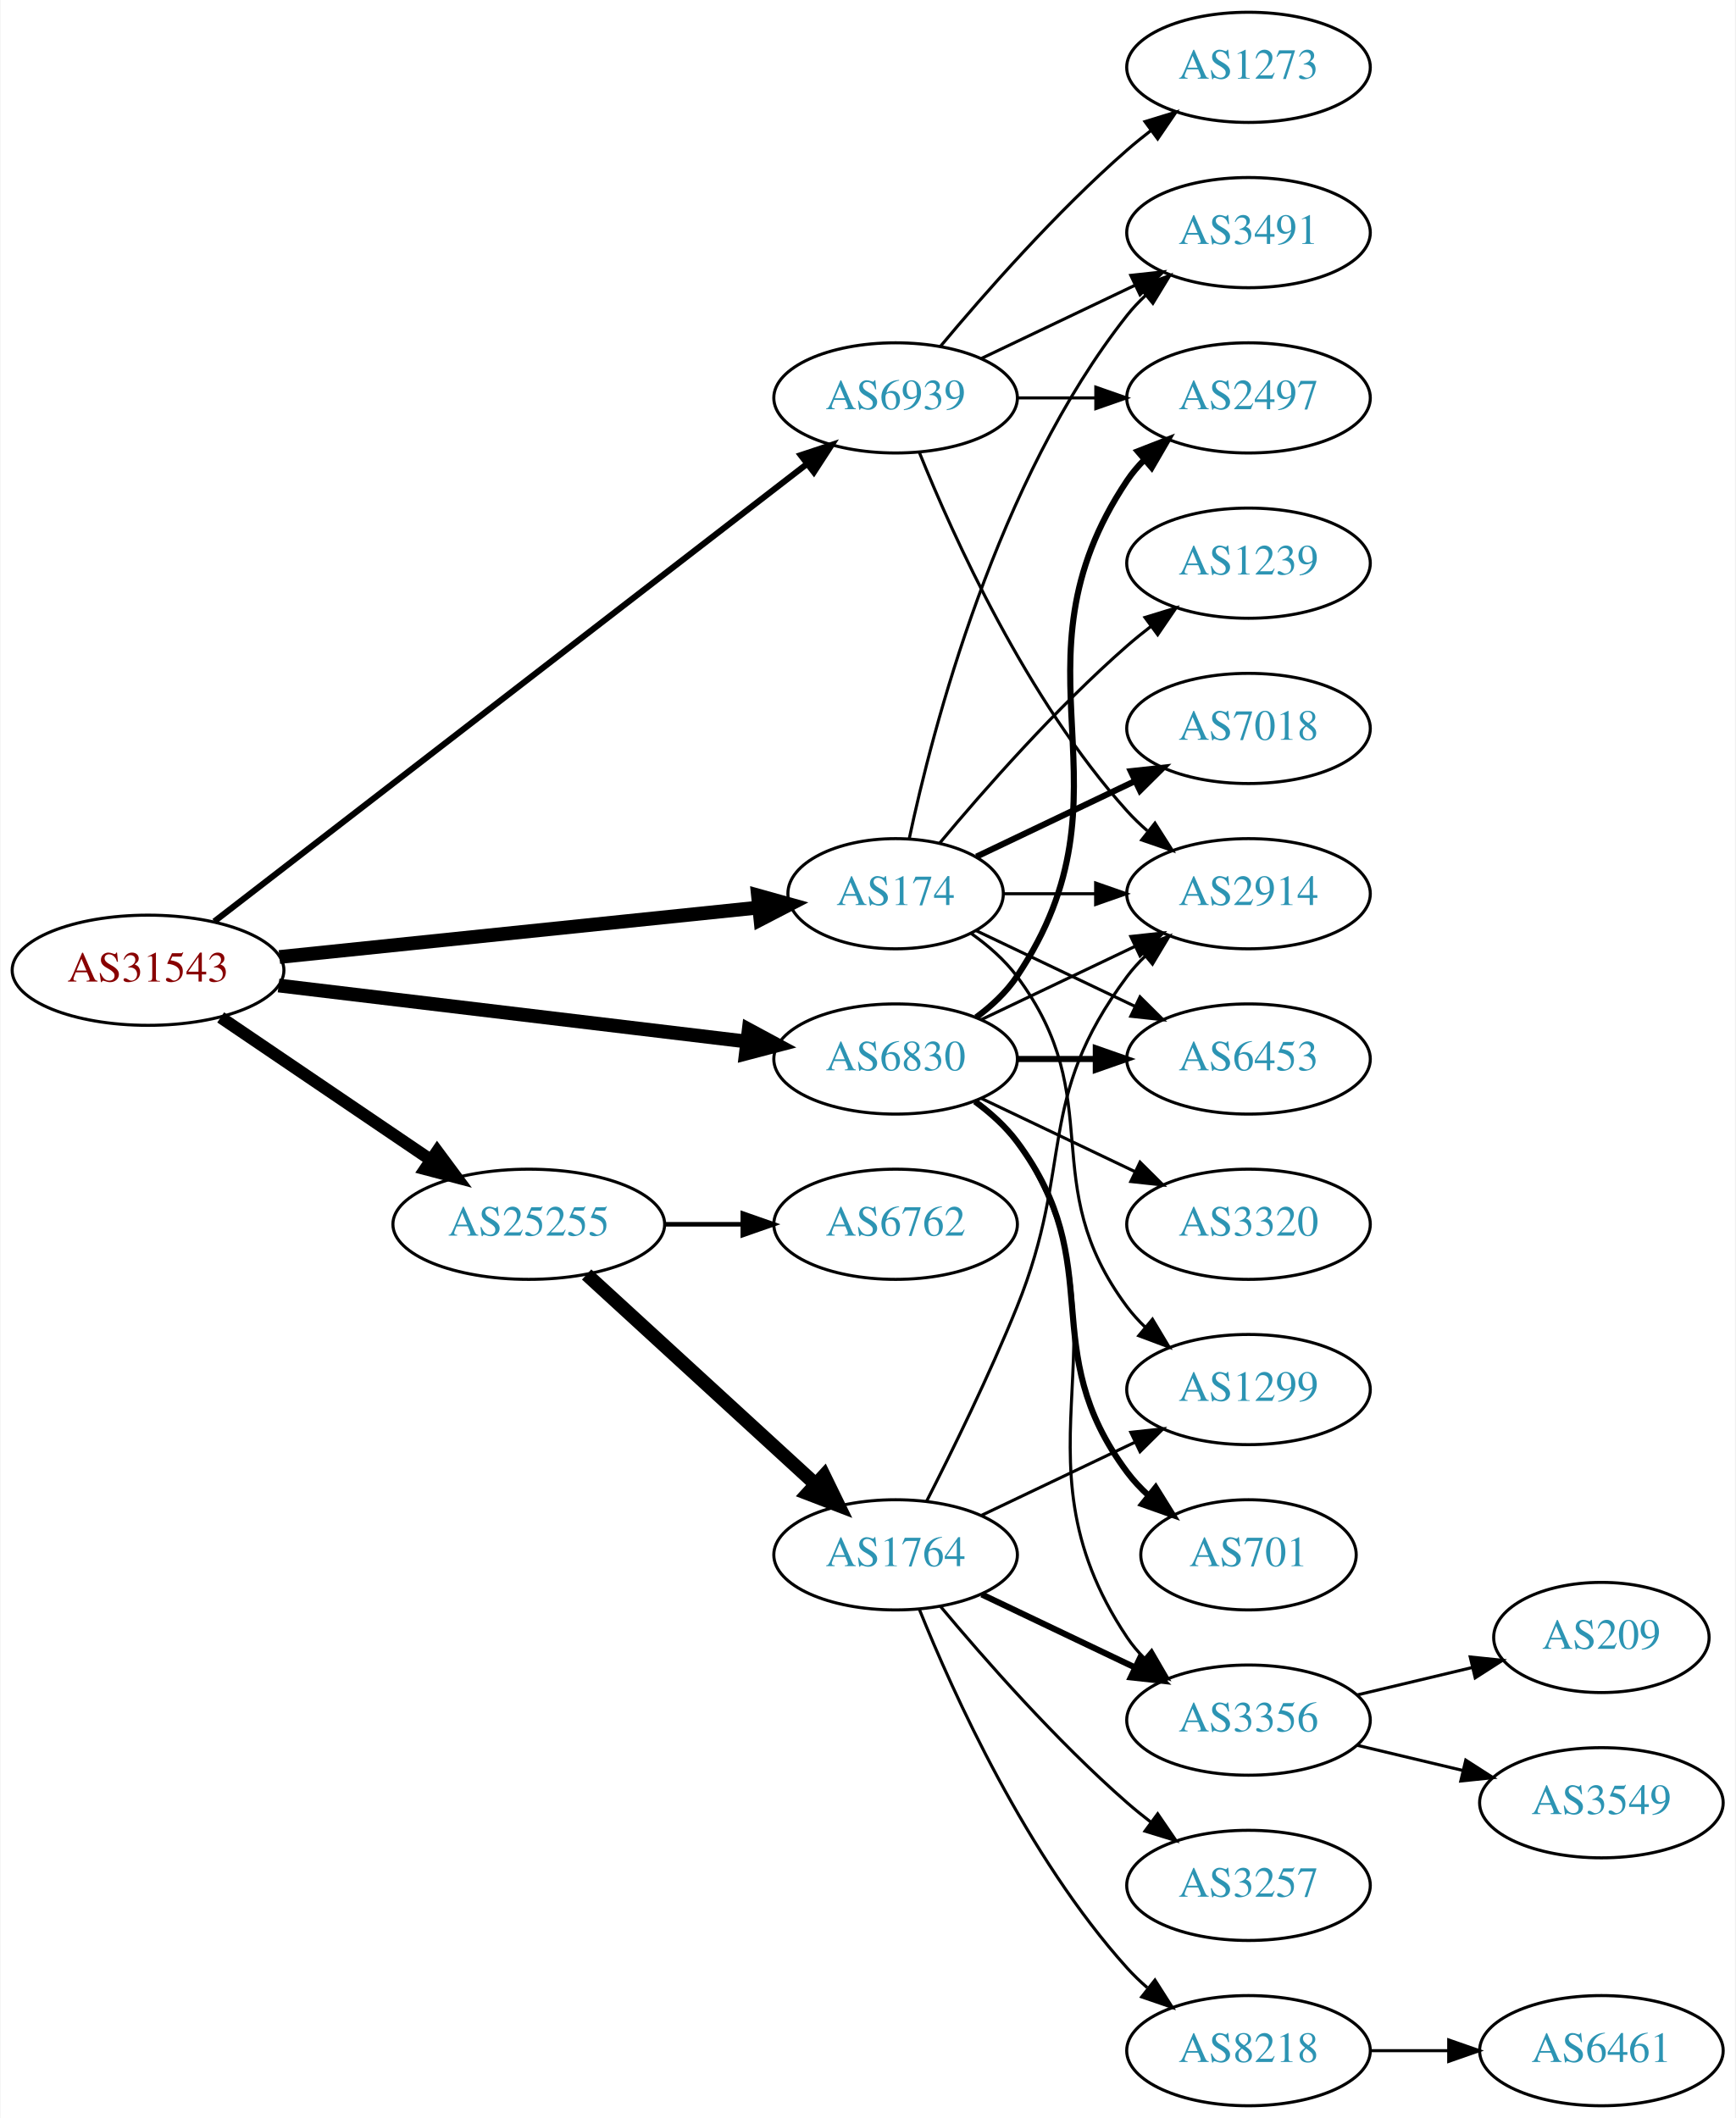
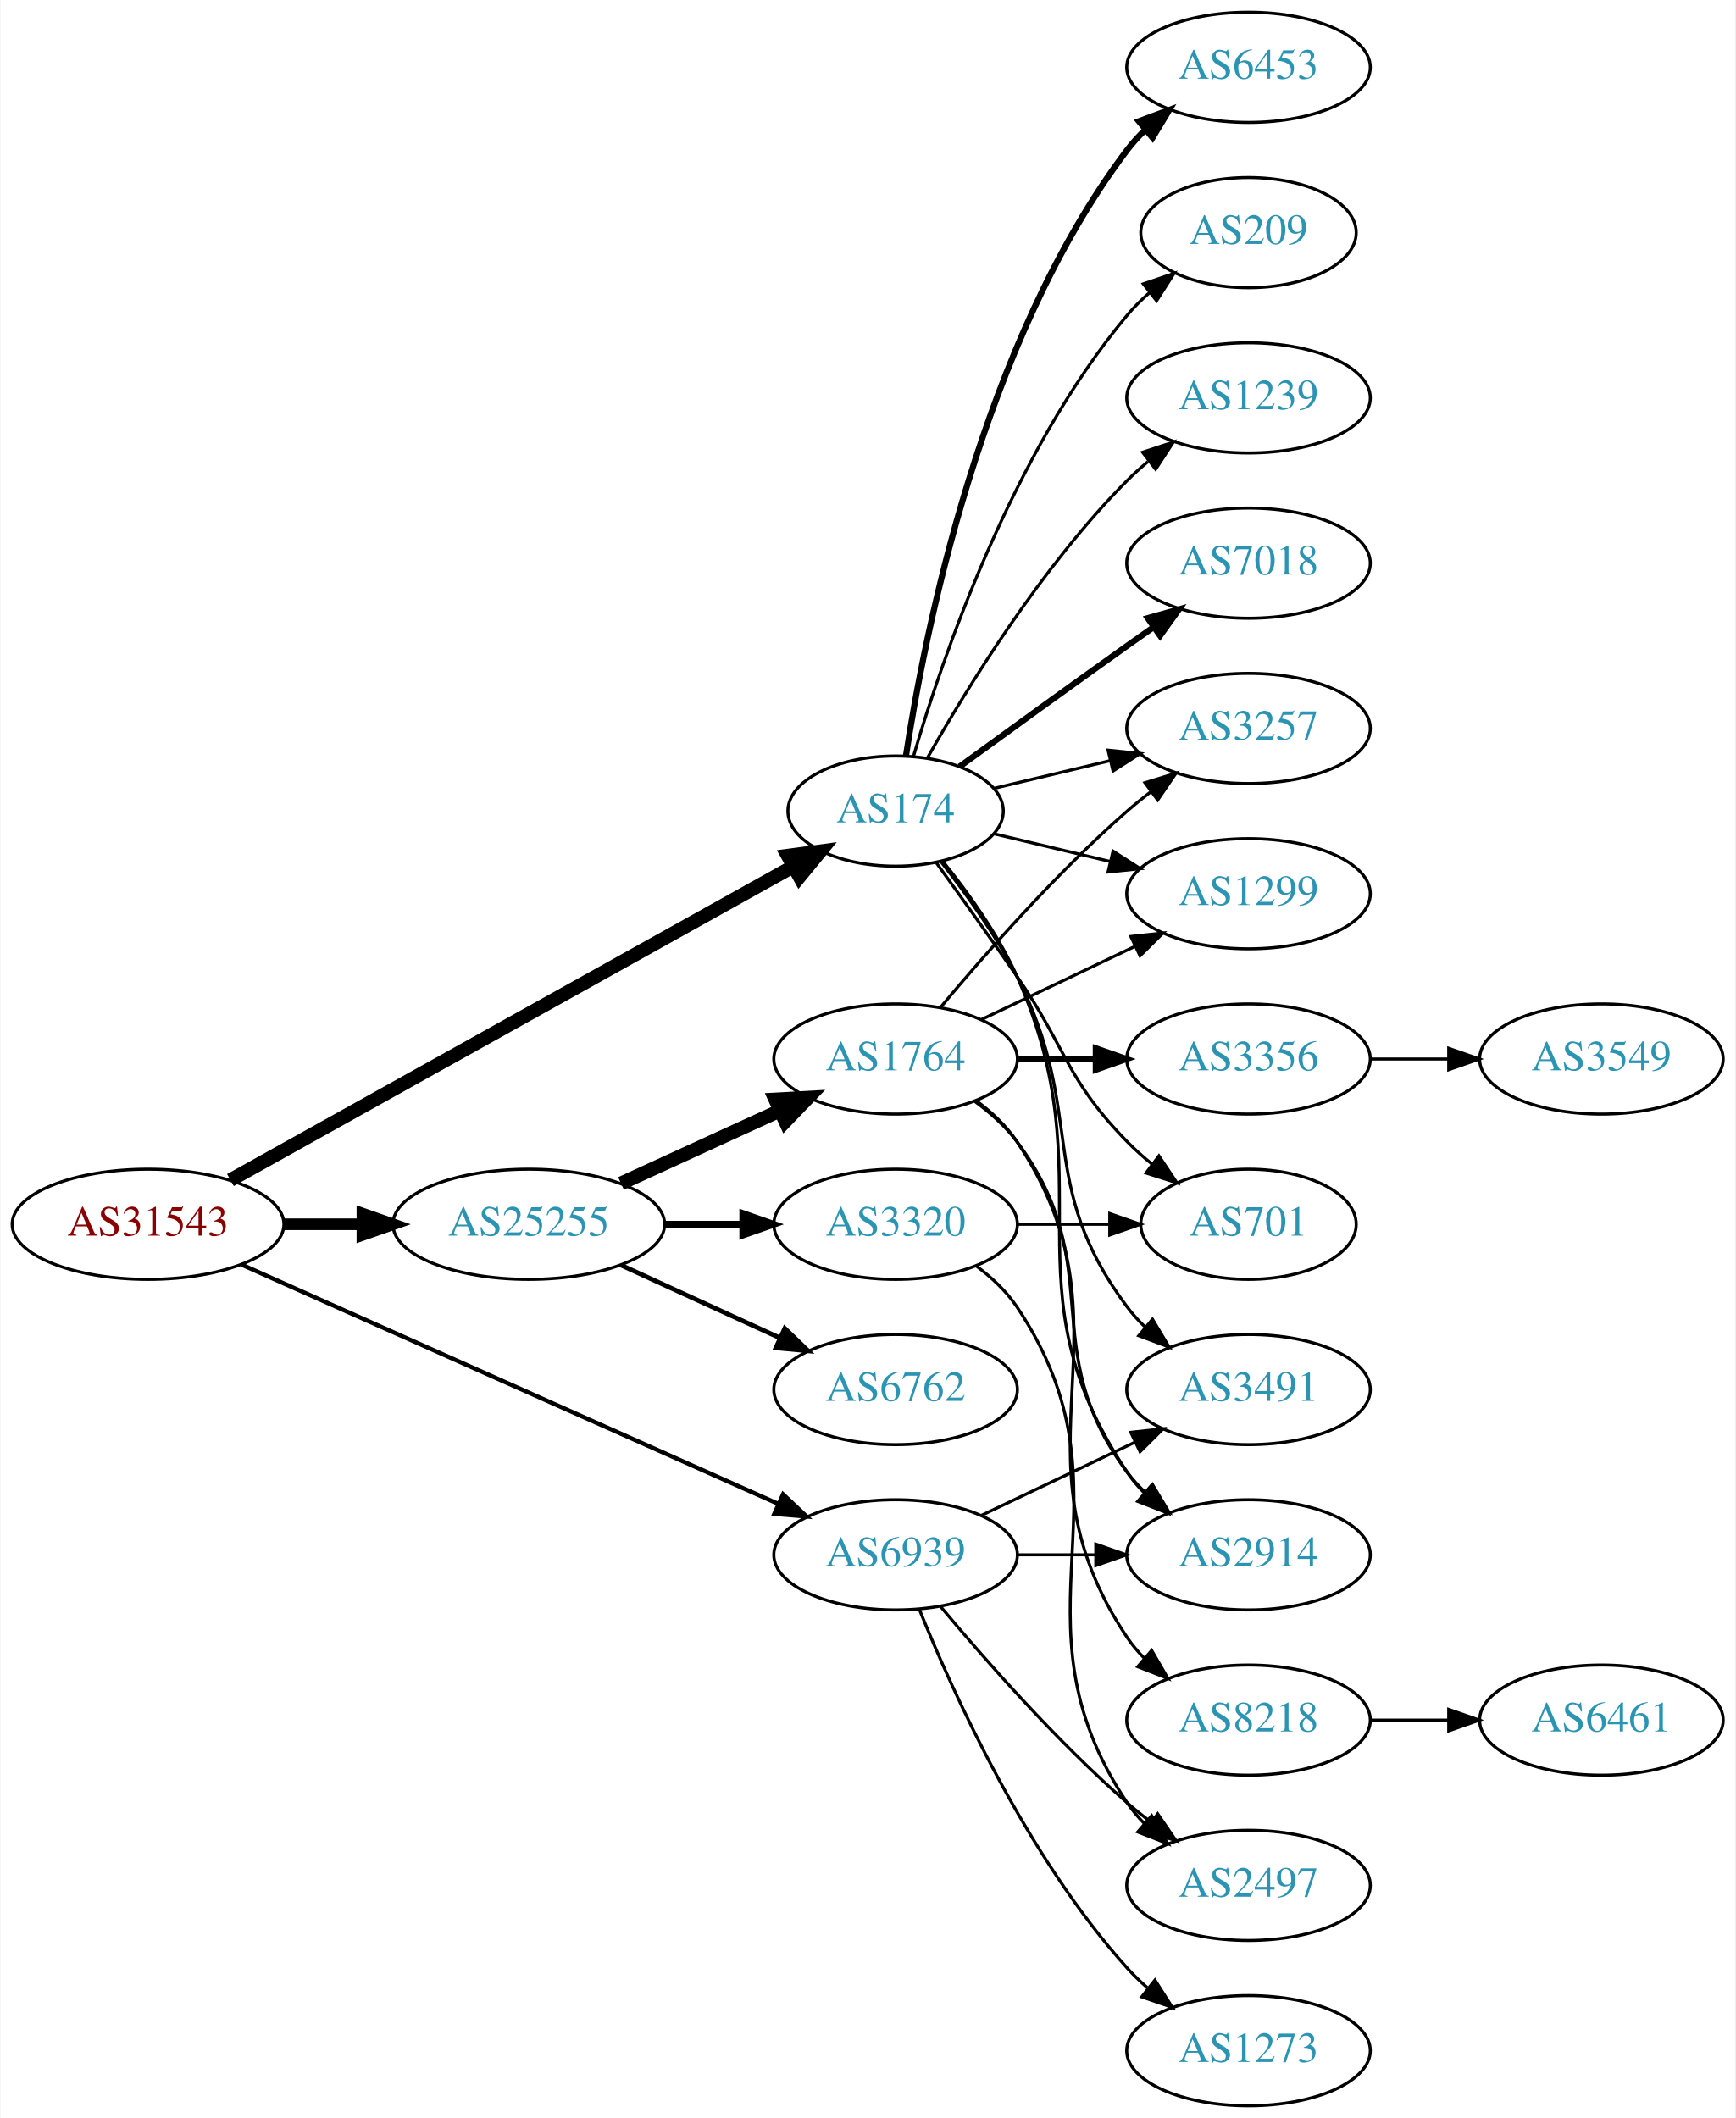
<svg xmlns="http://www.w3.org/2000/svg" xmlns:xlink="http://www.w3.org/1999/xlink" width="567pt" height="692pt" viewBox="0.00 0.00 566.66 692.00">
  <g id="graph0" class="graph" transform="scale(1 1) rotate(0) translate(4 688)">
    <polygon fill="white" stroke="none" points="-4,4 -4,-688 562.663,-688 562.663,4 -4,4" />
    <g id="node1" class="node">
      <g id="a_node1">
        <a xlink:href="/asn/31543" xlink:title="AS31543 ~ myNET gmbh [AT]">
-           <ellipse fill="#ffffff" stroke="black" cx="44.196" cy="-371" rx="44.393" ry="18" />
-           <text text-anchor="middle" x="44.196" y="-367.3" font-family="Times,serif" font-size="14.00" fill="#880000">AS31543</text>
+           <ellipse fill="#ffffff" stroke="black" cx="44.196" cy="-288" rx="44.393" ry="18" />
+           <text text-anchor="middle" x="44.196" y="-284.3" font-family="Times,serif" font-size="14.00" fill="#880000">AS31543</text>
        </a>
      </g>
    </g>
    <g id="node2" class="node">
      <g id="a_node2">
        <a xlink:href="/asn/174" xlink:title="AS174 ~ Cogent Communications [US]">
-           <ellipse fill="#ffffff" stroke="black" cx="288.431" cy="-396" rx="35.194" ry="18" />
-           <text text-anchor="middle" x="288.431" y="-392.3" font-family="Times,serif" font-size="14.00" fill="#2c94b3">AS174</text>
+           <ellipse fill="#ffffff" stroke="black" cx="288.431" cy="-423" rx="35.194" ry="18" />
+           <text text-anchor="middle" x="288.431" y="-419.3" font-family="Times,serif" font-size="14.00" fill="#2c94b3">AS174</text>
        </a>
      </g>
    </g>
    <g id="edge1" class="edge">
-       <path fill="none" stroke="black" stroke-width="4.5" d="M87.114,-375.326C130.865,-379.841 199.169,-386.891 243.615,-391.478" />
-       <polygon fill="black" stroke="black" stroke-width="4.5" points="243.468,-395.421 253.819,-392.531 244.276,-387.588 243.468,-395.421" />
+       <path fill="none" stroke="black" stroke-width="4.5" d="M71.119,-302.447C115.608,-327.241 206.387,-377.833 254.997,-404.924" />
+       <polygon fill="black" stroke="black" stroke-width="4.5" points="253.194,-408.427 263.846,-409.856 257.028,-401.548 253.194,-408.427" />
    </g>
    <g id="node3" class="node">
      <g id="a_node3">
-         <a xlink:href="/asn/6830" xlink:title="AS6830 ~ LGI-UPC [AT]">
-           <ellipse fill="#ffffff" stroke="black" cx="288.431" cy="-342" rx="39.794" ry="18" />
-           <text text-anchor="middle" x="288.431" y="-338.3" font-family="Times,serif" font-size="14.00" fill="#2c94b3">AS6830</text>
-         </a>
-       </g>
-     </g>
-     <g id="edge2" class="edge">
-       <path fill="none" stroke="black" stroke-width="4.5" d="M86.838,-366.015C129.381,-360.922 195.346,-353.024 239.906,-347.69" />
-       <polygon fill="black" stroke="black" stroke-width="4.5" points="240.448,-351.59 249.909,-346.492 239.511,-343.771 240.448,-351.59" />
-     </g>
-     <g id="node4" class="node">
-       <g id="a_node4">
        <a xlink:href="/asn/25255" xlink:title="AS25255 ~ ==&gt; TELE2 AUSTRIA &lt;== [AT]">
          <ellipse fill="#ffffff" stroke="black" cx="168.588" cy="-288" rx="44.393" ry="18" />
          <text text-anchor="middle" x="168.588" y="-284.3" font-family="Times,serif" font-size="14.00" fill="#2c94b3">AS25255</text>
        </a>
      </g>
    </g>
+     <g id="edge2" class="edge">
+       <path fill="none" stroke="black" stroke-width="3.808" d="M88.692,-288C96.898,-288 105.569,-288 114.041,-288" />
+       <polygon fill="black" stroke="black" stroke-width="3.808" points="114.233,-291.5 124.233,-288 114.233,-284.5 114.233,-291.5" />
+     </g>
+     <g id="node4" class="node">
+       <g id="a_node4">
+         <a xlink:href="/asn/6939" xlink:title="AS6939 ~ Hurricane Electric LLC [US]">
+           <ellipse fill="#ffffff" stroke="black" cx="288.431" cy="-180" rx="39.794" ry="18" />
+           <text text-anchor="middle" x="288.431" y="-176.3" font-family="Times,serif" font-size="14.00" fill="#2c94b3">AS6939</text>
+         </a>
+       </g>
+     </g>
    <g id="edge3" class="edge">
-       <path fill="none" stroke="black" stroke-width="4" d="M67.93,-355.583C87.252,-342.48 115.176,-323.544 136.552,-309.047" />
-       <polygon fill="black" stroke="black" stroke-width="4" points="138.664,-311.844 144.976,-303.335 134.735,-306.05 138.664,-311.844" />
+       <path fill="none" stroke="black" stroke-width="1.385" d="M74.899,-274.757C119.077,-255.06 202.048,-218.068 250.215,-196.593" />
+       <polygon fill="black" stroke="black" stroke-width="1.385" points="251.654,-199.783 259.362,-192.514 248.804,-193.39 251.654,-199.783" />
    </g>
    <g id="node5" class="node">
      <g id="a_node5">
-         <a xlink:href="/asn/6939" xlink:title="AS6939 ~ Hurricane Electric LLC [US]">
-           <ellipse fill="#ffffff" stroke="black" cx="288.431" cy="-558" rx="39.794" ry="18" />
-           <text text-anchor="middle" x="288.431" y="-554.3" font-family="Times,serif" font-size="14.00" fill="#2c94b3">AS6939</text>
+         <a xlink:href="/asn/1239" xlink:title="AS1239 ~ Sprint [US]">
+           <ellipse fill="#ffffff" stroke="black" cx="403.724" cy="-558" rx="39.794" ry="18" />
+           <text text-anchor="middle" x="403.724" y="-554.3" font-family="Times,serif" font-size="14.00" fill="#2c94b3">AS1239</text>
        </a>
      </g>
    </g>
    <g id="edge4" class="edge">
-       <path fill="none" stroke="black" stroke-width="2" d="M65.849,-386.944C109.327,-420.508 210.332,-498.481 259.516,-536.451" />
-       <polygon fill="black" stroke="black" stroke-width="2" points="257.457,-539.282 267.511,-542.623 261.734,-533.741 257.457,-539.282" />
+       <path fill="none" stroke="black" d="M298.891,-440.49C311.672,-463.096 336.105,-502.886 364.077,-531 366.188,-533.121 368.484,-535.188 370.87,-537.171" />
+       <polygon fill="black" stroke="black" points="369.122,-540.242 379.185,-543.556 373.385,-534.69 369.122,-540.242" />
    </g>
    <g id="node6" class="node">
      <g id="a_node6">
-         <a xlink:href="/asn/6453" xlink:title="AS6453 ~ TATA COMMUNICATIONS (AMERICA) INC [US]">
-           <ellipse fill="#ffffff" stroke="black" cx="403.724" cy="-342" rx="39.794" ry="18" />
-           <text text-anchor="middle" x="403.724" y="-338.3" font-family="Times,serif" font-size="14.00" fill="#2c94b3">AS6453</text>
+         <a xlink:href="/asn/3491" xlink:title="AS3491 ~ PCCW Global, Inc. [US]">
+           <ellipse fill="#ffffff" stroke="black" cx="403.724" cy="-234" rx="39.794" ry="18" />
+           <text text-anchor="middle" x="403.724" y="-230.3" font-family="Times,serif" font-size="14.00" fill="#2c94b3">AS3491</text>
        </a>
      </g>
    </g>
    <g id="edge5" class="edge">
-       <path fill="none" stroke="black" d="M314.856,-383.881C330.159,-376.587 349.882,-367.186 366.764,-359.14" />
-       <polygon fill="black" stroke="black" points="368.283,-362.293 375.804,-354.831 365.271,-355.974 368.283,-362.293" />
+       <path fill="none" stroke="black" d="M303.354,-406.336C311.411,-396.069 321.27,-382.352 328.077,-369 351.058,-323.923 333.806,-301.542 364.077,-261 365.822,-258.664 367.829,-256.455 369.992,-254.383" />
+       <polygon fill="black" stroke="black" points="372.352,-256.973 377.793,-247.882 367.87,-251.595 372.352,-256.973" />
    </g>
    <g id="node7" class="node">
      <g id="a_node7">
        <a xlink:href="/asn/7018" xlink:title="AS7018 ~ AT&amp;T Services, Inc. [US]">
-           <ellipse fill="#ffffff" stroke="black" cx="403.724" cy="-450" rx="39.794" ry="18" />
-           <text text-anchor="middle" x="403.724" y="-446.3" font-family="Times,serif" font-size="14.00" fill="#2c94b3">AS7018</text>
+           <ellipse fill="#ffffff" stroke="black" cx="403.724" cy="-504" rx="39.794" ry="18" />
+           <text text-anchor="middle" x="403.724" y="-500.3" font-family="Times,serif" font-size="14.00" fill="#2c94b3">AS7018</text>
        </a>
      </g>
    </g>
    <g id="edge6" class="edge">
-       <path fill="none" stroke="black" stroke-width="2" d="M314.856,-408.119C330.159,-415.413 349.882,-424.814 366.764,-432.86" />
-       <polygon fill="black" stroke="black" stroke-width="2" points="365.271,-436.026 375.804,-437.169 368.283,-429.707 365.271,-436.026" />
+       <path fill="none" stroke="black" stroke-width="2" d="M309.327,-437.529C324.328,-448.45 345.436,-463.747 364.077,-477 366.898,-479.005 369.841,-481.085 372.789,-483.159" />
+       <polygon fill="black" stroke="black" stroke-width="2" points="370.816,-486.05 381.013,-488.926 374.835,-480.319 370.816,-486.05" />
    </g>
    <g id="node8" class="node">
      <g id="a_node8">
-         <a xlink:href="/asn/3491" xlink:title="AS3491 ~ PCCW Global, Inc. [US]">
-           <ellipse fill="#ffffff" stroke="black" cx="403.724" cy="-612" rx="39.794" ry="18" />
-           <text text-anchor="middle" x="403.724" y="-608.3" font-family="Times,serif" font-size="14.00" fill="#2c94b3">AS3491</text>
+         <a xlink:href="/asn/6453" xlink:title="AS6453 ~ TATA COMMUNICATIONS (AMERICA) INC [US]">
+           <ellipse fill="#ffffff" stroke="black" cx="403.724" cy="-666" rx="39.794" ry="18" />
+           <text text-anchor="middle" x="403.724" y="-662.3" font-family="Times,serif" font-size="14.00" fill="#2c94b3">AS6453</text>
        </a>
      </g>
    </g>
    <g id="edge7" class="edge">
-       <path fill="none" stroke="black" d="M292.862,-413.884C300.444,-449.613 321.434,-531.017 364.077,-585 365.885,-587.288 367.937,-589.462 370.132,-591.51" />
-       <polygon fill="black" stroke="black" points="368.043,-594.323 377.992,-597.966 372.486,-588.914 368.043,-594.323" />
+       <path fill="none" stroke="black" stroke-width="2" d="M291.808,-440.986C297.781,-480.422 316.492,-575.995 364.077,-639 365.835,-641.327 367.851,-643.529 370.021,-645.596" />
+       <polygon fill="black" stroke="black" stroke-width="2" points="367.905,-648.389 377.833,-652.088 372.379,-643.005 367.905,-648.389" />
    </g>
    <g id="node9" class="node">
      <g id="a_node9">
-         <a xlink:href="/asn/1239" xlink:title="AS1239 ~ Sprint [US]">
-           <ellipse fill="#ffffff" stroke="black" cx="403.724" cy="-504" rx="39.794" ry="18" />
-           <text text-anchor="middle" x="403.724" y="-500.3" font-family="Times,serif" font-size="14.00" fill="#2c94b3">AS1239</text>
+         <a xlink:href="/asn/1299" xlink:title="AS1299 ~ Telia Carrier [EU]">
+           <ellipse fill="#ffffff" stroke="black" cx="403.724" cy="-396" rx="39.794" ry="18" />
+           <text text-anchor="middle" x="403.724" y="-392.3" font-family="Times,serif" font-size="14.00" fill="#2c94b3">AS1299</text>
        </a>
      </g>
    </g>
    <g id="edge8" class="edge">
-       <path fill="none" stroke="black" d="M302.796,-412.499C317.051,-429.596 340.746,-456.619 364.077,-477 366.543,-479.154 369.182,-481.294 371.879,-483.372" />
-       <polygon fill="black" stroke="black" points="369.904,-486.264 380.033,-489.37 374.052,-480.625 369.904,-486.264" />
+       <path fill="none" stroke="black" d="M320.688,-415.551C332.368,-412.767 345.864,-409.551 358.493,-406.541" />
+       <polygon fill="black" stroke="black" points="359.469,-409.907 368.385,-404.184 357.846,-403.097 359.469,-409.907" />
    </g>
    <g id="node10" class="node">
      <g id="a_node10">
-         <a xlink:href="/asn/1299" xlink:title="AS1299 ~ Telia Carrier [EU]">
-           <ellipse fill="#ffffff" stroke="black" cx="403.724" cy="-234" rx="39.794" ry="18" />
-           <text text-anchor="middle" x="403.724" y="-230.3" font-family="Times,serif" font-size="14.00" fill="#2c94b3">AS1299</text>
+         <a xlink:href="/asn/2914" xlink:title="AS2914 ~ NTT America, Inc. [US]">
+           <ellipse fill="#ffffff" stroke="black" cx="403.724" cy="-180" rx="39.794" ry="18" />
+           <text text-anchor="middle" x="403.724" y="-176.3" font-family="Times,serif" font-size="14.00" fill="#2c94b3">AS2914</text>
        </a>
      </g>
    </g>
    <g id="edge9" class="edge">
-       <path fill="none" stroke="black" d="M313.157,-382.989C318.654,-379.081 324.062,-374.378 328.077,-369 358.349,-328.458 333.806,-301.542 364.077,-261 365.822,-258.664 367.829,-256.455 369.992,-254.383" />
-       <polygon fill="black" stroke="black" points="372.352,-256.973 377.793,-247.882 367.87,-251.595 372.352,-256.973" />
+       <path fill="none" stroke="black" d="M303.861,-406.578C312.097,-396.396 321.967,-382.685 328.077,-369 358.147,-301.651 323.053,-268.294 364.077,-207 365.699,-204.577 367.618,-202.305 369.72,-200.19" />
+       <polygon fill="black" stroke="black" points="372.087,-202.771 377.405,-193.607 367.533,-197.454 372.087,-202.771" />
    </g>
    <g id="node11" class="node">
      <g id="a_node11">
-         <a xlink:href="/asn/2914" xlink:title="AS2914 ~ NTT America, Inc. [US]">
-           <ellipse fill="#ffffff" stroke="black" cx="403.724" cy="-396" rx="39.794" ry="18" />
-           <text text-anchor="middle" x="403.724" y="-392.3" font-family="Times,serif" font-size="14.00" fill="#2c94b3">AS2914</text>
+         <a xlink:href="/asn/3257" xlink:title="AS3257 ~ GTT [DE]">
+           <ellipse fill="#ffffff" stroke="black" cx="403.724" cy="-450" rx="39.794" ry="18" />
+           <text text-anchor="middle" x="403.724" y="-446.3" font-family="Times,serif" font-size="14.00" fill="#2c94b3">AS3257</text>
        </a>
      </g>
    </g>
    <g id="edge10" class="edge">
-       <path fill="none" stroke="black" d="M323.73,-396C333.107,-396 343.457,-396 353.492,-396" />
-       <polygon fill="black" stroke="black" points="353.781,-399.5 363.781,-396 353.781,-392.5 353.781,-399.5" />
+       <path fill="none" stroke="black" d="M320.688,-430.449C332.368,-433.233 345.864,-436.449 358.493,-439.459" />
+       <polygon fill="black" stroke="black" points="357.846,-442.903 368.385,-441.816 359.469,-436.093 357.846,-442.903" />
+     </g>
+     <g id="node12" class="node">
+       <g id="a_node12">
+         <a xlink:href="/asn/701" xlink:title="AS701 ~ UUNET [US]">
+           <ellipse fill="#ffffff" stroke="black" cx="403.724" cy="-288" rx="35.194" ry="18" />
+           <text text-anchor="middle" x="403.724" y="-284.3" font-family="Times,serif" font-size="14.00" fill="#2c94b3">AS701</text>
+         </a>
+       </g>
+     </g>
+     <g id="edge11" class="edge">
+       <path fill="none" stroke="black" d="M301.76,-406.078C309.423,-395.486 319.427,-381.52 328.077,-369 344.473,-345.269 343.905,-335.617 364.077,-315 366.556,-312.466 369.303,-310.017 372.156,-307.696" />
+       <polygon fill="black" stroke="black" points="374.458,-310.343 380.341,-301.532 370.247,-304.752 374.458,-310.343" />
+     </g>
+     <g id="node13" class="node">
+       <g id="a_node13">
+         <a xlink:href="/asn/209" xlink:title="AS209 ~ CenturyLink Communications, LLC [US]">
+           <ellipse fill="#ffffff" stroke="black" cx="403.724" cy="-612" rx="35.194" ry="18" />
+           <text text-anchor="middle" x="403.724" y="-608.3" font-family="Times,serif" font-size="14.00" fill="#2c94b3">AS209</text>
+         </a>
+       </g>
+     </g>
+     <g id="edge12" class="edge">
+       <path fill="none" stroke="black" d="M294.305,-441.002C303.619,-472.844 326.435,-539.981 364.077,-585 366.23,-587.574 368.684,-590.017 371.288,-592.303" />
+       <polygon fill="black" stroke="black" points="369.372,-595.249 379.399,-598.672 373.695,-589.743 369.372,-595.249" />
+     </g>
+     <g id="node14" class="node">
+       <g id="a_node14">
+         <a xlink:href="/asn/1764" xlink:title="AS1764 ~ NEXTLAYER-AS [AT]">
+           <ellipse fill="#ffffff" stroke="black" cx="288.431" cy="-342" rx="39.794" ry="18" />
+           <text text-anchor="middle" x="288.431" y="-338.3" font-family="Times,serif" font-size="14.00" fill="#2c94b3">AS1764</text>
+         </a>
+       </g>
+     </g>
+     <g id="edge13" class="edge">
+       <path fill="none" stroke="black" stroke-width="4.5" d="M198.718,-301.348C214.329,-308.502 233.727,-317.391 250.399,-325.03" />
+       <polygon fill="black" stroke="black" stroke-width="4.5" points="249.119,-328.775 259.851,-329.362 252.4,-321.616 249.119,-328.775" />
+     </g>
+     <g id="node15" class="node">
+       <g id="a_node15">
+         <a xlink:href="/asn/6762" xlink:title="AS6762 ~ TELECOM ITALIA SPARKLE S.p.A. [IT]">
+           <ellipse fill="#ffffff" stroke="black" cx="288.431" cy="-234" rx="39.794" ry="18" />
+           <text text-anchor="middle" x="288.431" y="-230.3" font-family="Times,serif" font-size="14.00" fill="#2c94b3">AS6762</text>
+         </a>
+       </g>
    </g>
    <g id="edge14" class="edge">
+       <path fill="none" stroke="black" stroke-width="1.5" d="M198.718,-274.652C214.329,-267.498 233.727,-258.609 250.399,-250.97" />
+       <polygon fill="black" stroke="black" stroke-width="1.5" points="252.218,-253.986 259.851,-246.638 249.302,-247.622 252.218,-253.986" />
+     </g>
+     <g id="node16" class="node">
+       <g id="a_node16">
+         <a xlink:href="/asn/3320" xlink:title="AS3320 ~ DTAG [DE]">
+           <ellipse fill="#ffffff" stroke="black" cx="288.431" cy="-288" rx="39.794" ry="18" />
+           <text text-anchor="middle" x="288.431" y="-284.3" font-family="Times,serif" font-size="14.00" fill="#2c94b3">AS3320</text>
+         </a>
+       </g>
+     </g>
+     <g id="edge15" class="edge">
+       <path fill="none" stroke="black" stroke-width="2.25" d="M212.799,-288C221.112,-288 229.875,-288 238.357,-288" />
+       <polygon fill="black" stroke="black" stroke-width="2.25" points="238.516,-291.5 248.516,-288 238.516,-284.5 238.516,-291.5" />
+     </g>
+     <g id="edge28" class="edge">
+       <path fill="none" stroke="black" d="M316.567,-192.934C331.561,-200.081 350.382,-209.052 366.605,-216.785" />
+       <polygon fill="black" stroke="black" points="365.276,-220.028 375.809,-221.171 368.288,-213.709 365.276,-220.028" />
+     </g>
+     <g id="edge26" class="edge">
+       <path fill="none" stroke="black" d="M328.103,-180C336.306,-180 345.07,-180 353.602,-180" />
+       <polygon fill="black" stroke="black" points="353.841,-183.5 363.841,-180 353.841,-176.5 353.841,-183.5" />
+     </g>
+     <g id="node19" class="node">
+       <g id="a_node19">
+         <a xlink:href="/asn/2497" xlink:title="AS2497 ~ Internet Initiative Japan Inc. [JP]">
+           <ellipse fill="#ffffff" stroke="black" cx="403.724" cy="-72" rx="39.794" ry="18" />
+           <text text-anchor="middle" x="403.724" y="-68.3" font-family="Times,serif" font-size="14.00" fill="#2c94b3">AS2497</text>
+         </a>
+       </g>
+     </g>
+     <g id="edge25" class="edge">
+       <path fill="none" stroke="black" d="M303.061,-163.183C317.343,-146.071 340.89,-119.255 364.077,-99 366.543,-96.846 369.182,-94.706 371.879,-92.628" />
+       <polygon fill="black" stroke="black" points="374.052,-95.375 380.033,-86.63 369.904,-89.736 374.052,-95.375" />
+     </g>
+     <g id="node22" class="node">
+       <g id="a_node22">
+         <a xlink:href="/asn/1273" xlink:title="AS1273 ~ Vodafone Group PLC [EU]">
+           <ellipse fill="#ffffff" stroke="black" cx="403.724" cy="-18" rx="39.794" ry="18" />
+           <text text-anchor="middle" x="403.724" y="-14.3" font-family="Times,serif" font-size="14.00" fill="#2c94b3">AS1273</text>
+         </a>
+       </g>
+     </g>
+     <g id="edge27" class="edge">
+       <path fill="none" stroke="black" d="M296.179,-162.213C307.23,-134.757 331.283,-81.422 364.077,-45 366.08,-42.776 368.298,-40.637 370.631,-38.603" />
+       <polygon fill="black" stroke="black" points="373.161,-41.065 378.85,-32.127 368.829,-35.567 373.161,-41.065" />
+     </g>
+     <g id="edge20" class="edge">
+       <path fill="none" stroke="black" d="M316.567,-354.934C331.561,-362.081 350.382,-371.052 366.605,-378.785" />
+       <polygon fill="black" stroke="black" points="365.276,-382.028 375.809,-383.171 368.288,-375.709 365.276,-382.028" />
+     </g>
+     <g id="edge17" class="edge">
+       <path fill="none" stroke="black" d="M314.362,-328.118C319.438,-324.389 324.356,-319.984 328.077,-315 358.349,-274.458 333.806,-247.542 364.077,-207 365.822,-204.664 367.829,-202.455 369.992,-200.383" />
+       <polygon fill="black" stroke="black" points="372.352,-202.973 377.793,-193.882 367.87,-197.595 372.352,-202.973" />
+     </g>
+     <g id="edge16" class="edge">
+       <path fill="none" stroke="black" d="M303.061,-358.817C317.343,-375.929 340.89,-402.745 364.077,-423 366.543,-425.154 369.182,-427.294 371.879,-429.372" />
+       <polygon fill="black" stroke="black" points="369.904,-432.264 380.033,-435.37 374.052,-426.625 369.904,-432.264" />
+     </g>
+     <g id="node17" class="node">
+       <g id="a_node17">
+         <a xlink:href="/asn/3356" xlink:title="AS3356 ~ Level 3 Parent, LLC [US]">
+           <ellipse fill="#ffffff" stroke="black" cx="403.724" cy="-342" rx="39.794" ry="18" />
+           <text text-anchor="middle" x="403.724" y="-338.3" font-family="Times,serif" font-size="14.00" fill="#2c94b3">AS3356</text>
+         </a>
+       </g>
+     </g>
+     <g id="edge18" class="edge">
      <path fill="none" stroke="black" stroke-width="2" d="M328.103,-342C336.306,-342 345.07,-342 353.602,-342" />
      <polygon fill="black" stroke="black" stroke-width="2" points="353.841,-345.5 363.841,-342 353.841,-338.5 353.841,-345.5" />
-     </g>
-     <g id="edge15" class="edge">
-       <path fill="none" stroke="black" d="M316.567,-354.934C331.561,-362.081 350.382,-371.052 366.605,-378.785" />
-       <polygon fill="black" stroke="black" points="365.276,-382.028 375.809,-383.171 368.288,-375.709 365.276,-382.028" />
-     </g>
-     <g id="node12" class="node">
-       <g id="a_node12">
-         <a xlink:href="/asn/2497" xlink:title="AS2497 ~ Internet Initiative Japan Inc. [JP]">
-           <ellipse fill="#ffffff" stroke="black" cx="403.724" cy="-558" rx="39.794" ry="18" />
-           <text text-anchor="middle" x="403.724" y="-554.3" font-family="Times,serif" font-size="14.00" fill="#2c94b3">AS2497</text>
-         </a>
-       </g>
-     </g>
-     <g id="edge11" class="edge">
-       <path fill="none" stroke="black" stroke-width="2" d="M314.75,-355.607C319.806,-359.351 324.617,-363.831 328.077,-369 369.102,-430.294 323.053,-469.706 364.077,-531 365.699,-533.423 367.618,-535.695 369.72,-537.81" />
-       <polygon fill="black" stroke="black" stroke-width="2" points="367.533,-540.546 377.405,-544.393 372.087,-535.229 367.533,-540.546" />
-     </g>
-     <g id="node13" class="node">
-       <g id="a_node13">
-         <a xlink:href="/asn/701" xlink:title="AS701 ~ UUNET [US]">
-           <ellipse fill="#ffffff" stroke="black" cx="403.724" cy="-180" rx="35.194" ry="18" />
-           <text text-anchor="middle" x="403.724" y="-176.3" font-family="Times,serif" font-size="14.00" fill="#2c94b3">AS701</text>
-         </a>
-       </g>
-     </g>
-     <g id="edge12" class="edge">
-       <path fill="none" stroke="black" stroke-width="2" d="M314.362,-328.118C319.438,-324.389 324.356,-319.984 328.077,-315 358.349,-274.458 333.806,-247.542 364.077,-207 366.085,-204.311 368.441,-201.791 370.982,-199.454" />
-       <polygon fill="black" stroke="black" stroke-width="2" points="373.397,-202.004 378.998,-193.011 369.011,-196.548 373.397,-202.004" />
-     </g>
-     <g id="node14" class="node">
-       <g id="a_node14">
-         <a xlink:href="/asn/3320" xlink:title="AS3320 ~ DTAG [DE]">
-           <ellipse fill="#ffffff" stroke="black" cx="403.724" cy="-288" rx="39.794" ry="18" />
-           <text text-anchor="middle" x="403.724" y="-284.3" font-family="Times,serif" font-size="14.00" fill="#2c94b3">AS3320</text>
-         </a>
-       </g>
-     </g>
-     <g id="edge13" class="edge">
-       <path fill="none" stroke="black" d="M316.567,-329.066C331.561,-321.919 350.382,-312.948 366.605,-305.215" />
-       <polygon fill="black" stroke="black" points="368.288,-308.291 375.809,-300.829 365.276,-301.972 368.288,-308.291" />
-     </g>
-     <g id="node15" class="node">
-       <g id="a_node15">
-         <a xlink:href="/asn/3356" xlink:title="AS3356 ~ Level 3 Parent, LLC [US]">
-           <ellipse fill="#ffffff" stroke="black" cx="403.724" cy="-126" rx="39.794" ry="18" />
-           <text text-anchor="middle" x="403.724" y="-122.3" font-family="Times,serif" font-size="14.00" fill="#2c94b3">AS3356</text>
-         </a>
-       </g>
-     </g>
-     <g id="edge16" class="edge">
-       <path fill="none" stroke="black" d="M314.75,-328.393C319.806,-324.649 324.617,-320.169 328.077,-315 369.102,-253.706 323.053,-214.294 364.077,-153 365.699,-150.577 367.618,-148.305 369.72,-146.19" />
-       <polygon fill="black" stroke="black" points="372.087,-148.771 377.405,-139.607 367.533,-143.454 372.087,-148.771" />
-     </g>
-     <g id="node16" class="node">
-       <g id="a_node16">
-         <a xlink:href="/asn/6762" xlink:title="AS6762 ~ TELECOM ITALIA SPARKLE S.p.A. [IT]">
-           <ellipse fill="#ffffff" stroke="black" cx="288.431" cy="-288" rx="39.794" ry="18" />
-           <text text-anchor="middle" x="288.431" y="-284.3" font-family="Times,serif" font-size="14.00" fill="#2c94b3">AS6762</text>
-         </a>
-       </g>
-     </g>
-     <g id="edge17" class="edge">
-       <path fill="none" stroke="black" stroke-width="1.5" d="M212.799,-288C221.112,-288 229.875,-288 238.357,-288" />
-       <polygon fill="black" stroke="black" stroke-width="1.5" points="238.516,-291.5 248.516,-288 238.516,-284.5 238.516,-291.5" />
-     </g>
-     <g id="node17" class="node">
-       <g id="a_node17">
-         <a xlink:href="/asn/1764" xlink:title="AS1764 ~ NEXTLAYER-AS [AT]">
-           <ellipse fill="#ffffff" stroke="black" cx="288.431" cy="-180" rx="39.794" ry="18" />
-           <text text-anchor="middle" x="288.431" y="-176.3" font-family="Times,serif" font-size="14.00" fill="#2c94b3">AS1764</text>
-         </a>
-       </g>
-     </g>
-     <g id="edge18" class="edge">
-       <path fill="none" stroke="black" stroke-width="4.5" d="M187.486,-271.597C207.414,-253.333 239.772,-223.678 262.249,-203.079" />
-       <polygon fill="black" stroke="black" stroke-width="4.5" points="265.039,-205.863 269.751,-196.203 259.718,-200.057 265.039,-205.863" />
-     </g>
-     <g id="edge29" class="edge">
-       <path fill="none" stroke="black" d="M316.567,-570.934C331.561,-578.081 350.382,-587.052 366.605,-594.785" />
-       <polygon fill="black" stroke="black" points="365.276,-598.028 375.809,-599.171 368.288,-591.709 365.276,-598.028" />
-     </g>
-     <g id="edge27" class="edge">
-       <path fill="none" stroke="black" d="M296.179,-540.213C307.23,-512.757 331.283,-459.422 364.077,-423 366.08,-420.776 368.298,-418.637 370.631,-416.603" />
-       <polygon fill="black" stroke="black" points="373.161,-419.065 378.85,-410.127 368.829,-413.567 373.161,-419.065" />
-     </g>
-     <g id="edge28" class="edge">
-       <path fill="none" stroke="black" d="M328.103,-558C336.306,-558 345.07,-558 353.602,-558" />
-       <polygon fill="black" stroke="black" points="353.841,-561.5 363.841,-558 353.841,-554.5 353.841,-561.5" />
-     </g>
-     <g id="node23" class="node">
-       <g id="a_node23">
-         <a xlink:href="/asn/1273" xlink:title="AS1273 ~ Vodafone Group PLC [EU]">
-           <ellipse fill="#ffffff" stroke="black" cx="403.724" cy="-666" rx="39.794" ry="18" />
-           <text text-anchor="middle" x="403.724" y="-662.3" font-family="Times,serif" font-size="14.00" fill="#2c94b3">AS1273</text>
-         </a>
-       </g>
-     </g>
-     <g id="edge30" class="edge">
-       <path fill="none" stroke="black" d="M303.061,-574.817C317.343,-591.929 340.89,-618.745 364.077,-639 366.543,-641.154 369.182,-643.294 371.879,-645.372" />
-       <polygon fill="black" stroke="black" points="369.904,-648.264 380.033,-651.37 374.052,-642.625 369.904,-648.264" />
-     </g>
-     <g id="node21" class="node">
-       <g id="a_node21">
-         <a xlink:href="/asn/3549" xlink:title="AS3549 ~ Level 3 Parent, LLC [US]">
-           <ellipse fill="#ffffff" stroke="black" cx="519.017" cy="-99" rx="39.794" ry="18" />
-           <text text-anchor="middle" x="519.017" y="-95.3" font-family="Times,serif" font-size="14.00" fill="#2c94b3">AS3549</text>
-         </a>
-       </g>
-     </g>
-     <g id="edge25" class="edge">
-       <path fill="none" stroke="black" d="M439.331,-117.752C450.202,-115.162 462.357,-112.265 473.799,-109.538" />
-       <polygon fill="black" stroke="black" points="474.705,-112.92 483.621,-107.197 473.082,-106.111 474.705,-112.92" />
-     </g>
-     <g id="node22" class="node">
-       <g id="a_node22">
-         <a xlink:href="/asn/209" xlink:title="AS209 ~ CenturyLink Communications, LLC [US]">
-           <ellipse fill="#ffffff" stroke="black" cx="519.017" cy="-153" rx="35.194" ry="18" />
-           <text text-anchor="middle" x="519.017" y="-149.3" font-family="Times,serif" font-size="14.00" fill="#2c94b3">AS209</text>
-         </a>
-       </g>
-     </g>
-     <g id="edge26" class="edge">
-       <path fill="none" stroke="black" d="M439.331,-134.248C451.125,-137.058 464.43,-140.229 476.698,-143.153" />
-       <polygon fill="black" stroke="black" points="476.164,-146.624 486.703,-145.537 477.787,-139.814 476.164,-146.624" />
-     </g>
-     <g id="edge21" class="edge">
-       <path fill="none" stroke="black" d="M316.567,-192.934C331.561,-200.081 350.382,-209.052 366.605,-216.785" />
-       <polygon fill="black" stroke="black" points="365.276,-220.028 375.809,-221.171 368.288,-213.709 365.276,-220.028" />
-     </g>
-     <g id="edge19" class="edge">
-       <path fill="none" stroke="black" d="M298.511,-197.417C306.78,-213.634 319.042,-238.603 328.077,-261 347.007,-307.922 333.806,-328.458 364.077,-369 365.822,-371.336 367.829,-373.545 369.992,-375.617" />
-       <polygon fill="black" stroke="black" points="367.87,-378.405 377.793,-382.118 372.352,-373.027 367.87,-378.405" />
-     </g>
-     <g id="edge22" class="edge">
-       <path fill="none" stroke="black" stroke-width="2" d="M316.567,-167.066C331.561,-159.919 350.382,-150.948 366.605,-143.215" />
-       <polygon fill="black" stroke="black" stroke-width="2" points="368.288,-146.291 375.809,-138.829 365.276,-139.972 368.288,-146.291" />
    </g>
    <g id="node18" class="node">
      <g id="a_node18">
        <a xlink:href="/asn/8218" xlink:title="AS8218 ~ legacy Neotelecoms [FR]">
-           <ellipse fill="#ffffff" stroke="black" cx="403.724" cy="-18" rx="39.794" ry="18" />
-           <text text-anchor="middle" x="403.724" y="-14.3" font-family="Times,serif" font-size="14.00" fill="#2c94b3">AS8218</text>
-         </a>
-       </g>
-     </g>
-     <g id="edge20" class="edge">
-       <path fill="none" stroke="black" d="M296.179,-162.213C307.23,-134.757 331.283,-81.422 364.077,-45 366.08,-42.776 368.298,-40.637 370.631,-38.603" />
-       <polygon fill="black" stroke="black" points="373.161,-41.065 378.85,-32.127 368.829,-35.567 373.161,-41.065" />
-     </g>
-     <g id="node19" class="node">
-       <g id="a_node19">
-         <a xlink:href="/asn/3257" xlink:title="AS3257 ~ GTT [DE]">
-           <ellipse fill="#ffffff" stroke="black" cx="403.724" cy="-72" rx="39.794" ry="18" />
-           <text text-anchor="middle" x="403.724" y="-68.3" font-family="Times,serif" font-size="14.00" fill="#2c94b3">AS3257</text>
-         </a>
-       </g>
-     </g>
-     <g id="edge23" class="edge">
-       <path fill="none" stroke="black" d="M303.061,-163.183C317.343,-146.071 340.89,-119.255 364.077,-99 366.543,-96.846 369.182,-94.706 371.879,-92.628" />
-       <polygon fill="black" stroke="black" points="374.052,-95.375 380.033,-86.63 369.904,-89.736 374.052,-95.375" />
+           <ellipse fill="#ffffff" stroke="black" cx="403.724" cy="-126" rx="39.794" ry="18" />
+           <text text-anchor="middle" x="403.724" y="-122.3" font-family="Times,serif" font-size="14.00" fill="#2c94b3">AS8218</text>
+         </a>
+       </g>
+     </g>
+     <g id="edge19" class="edge">
+       <path fill="none" stroke="black" d="M314.75,-328.393C319.806,-324.649 324.617,-320.169 328.077,-315 369.102,-253.706 323.053,-214.294 364.077,-153 365.699,-150.577 367.618,-148.305 369.72,-146.19" />
+       <polygon fill="black" stroke="black" points="372.087,-148.771 377.405,-139.607 367.533,-143.454 372.087,-148.771" />
+     </g>
+     <g id="edge22" class="edge">
+       <path fill="none" stroke="black" d="M328.103,-288C337.808,-288 348.299,-288 358.262,-288" />
+       <polygon fill="black" stroke="black" points="358.398,-291.5 368.398,-288 358.398,-284.5 358.398,-291.5" />
+     </g>
+     <g id="edge21" class="edge">
+       <path fill="none" stroke="black" d="M314.75,-274.393C319.806,-270.649 324.617,-266.169 328.077,-261 369.102,-199.706 323.053,-160.294 364.077,-99 365.699,-96.577 367.618,-94.305 369.72,-92.19" />
+       <polygon fill="black" stroke="black" points="372.087,-94.771 377.405,-85.607 367.533,-89.454 372.087,-94.771" />
    </g>
    <g id="node20" class="node">
      <g id="a_node20">
+         <a xlink:href="/asn/3549" xlink:title="AS3549 ~ Level 3 Parent, LLC [US]">
+           <ellipse fill="#ffffff" stroke="black" cx="519.017" cy="-342" rx="39.794" ry="18" />
+           <text text-anchor="middle" x="519.017" y="-338.3" font-family="Times,serif" font-size="14.00" fill="#2c94b3">AS3549</text>
+         </a>
+       </g>
+     </g>
+     <g id="edge23" class="edge">
+       <path fill="none" stroke="black" d="M443.396,-342C451.599,-342 460.363,-342 468.895,-342" />
+       <polygon fill="black" stroke="black" points="469.134,-345.5 479.134,-342 469.134,-338.5 469.134,-345.5" />
+     </g>
+     <g id="node21" class="node">
+       <g id="a_node21">
        <a xlink:href="/asn/6461" xlink:title="AS6461 ~ Zayo Bandwidth [US]">
-           <ellipse fill="#ffffff" stroke="black" cx="519.017" cy="-18" rx="39.794" ry="18" />
-           <text text-anchor="middle" x="519.017" y="-14.3" font-family="Times,serif" font-size="14.00" fill="#2c94b3">AS6461</text>
+           <ellipse fill="#ffffff" stroke="black" cx="519.017" cy="-126" rx="39.794" ry="18" />
+           <text text-anchor="middle" x="519.017" y="-122.3" font-family="Times,serif" font-size="14.00" fill="#2c94b3">AS6461</text>
        </a>
      </g>
    </g>
    <g id="edge24" class="edge">
-       <path fill="none" stroke="black" d="M443.396,-18C451.599,-18 460.363,-18 468.895,-18" />
-       <polygon fill="black" stroke="black" points="469.134,-21.5 479.134,-18 469.134,-14.5 469.134,-21.5" />
+       <path fill="none" stroke="black" d="M443.396,-126C451.599,-126 460.363,-126 468.895,-126" />
+       <polygon fill="black" stroke="black" points="469.134,-129.5 479.134,-126 469.134,-122.5 469.134,-129.5" />
    </g>
  </g>
</svg>
